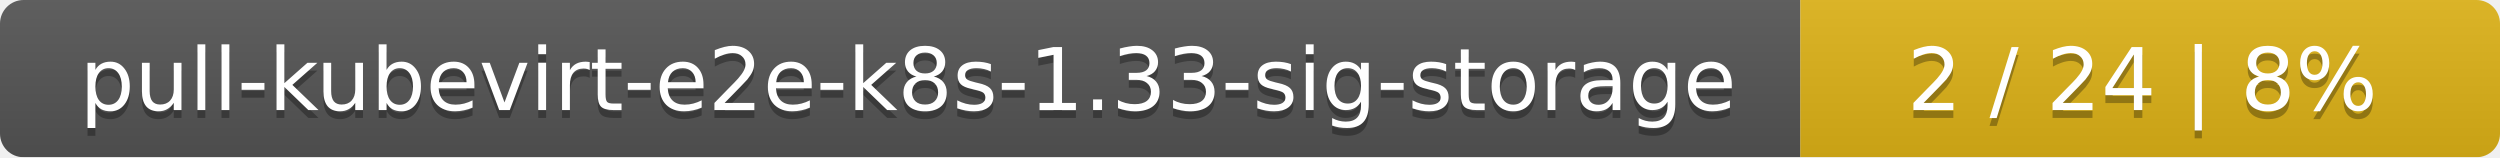
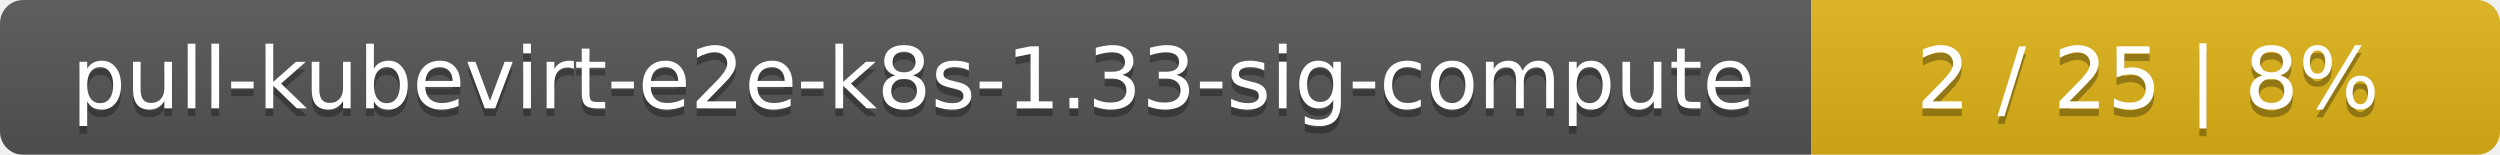
- <svg xmlns="http://www.w3.org/2000/svg" width="318" height="20">
+ <svg xmlns="http://www.w3.org/2000/svg" width="323" height="20">
  <linearGradient id="smooth" x2="0" y2="100%">
    <stop offset="0" stop-color="#bbb" stop-opacity=".1" />
    <stop offset="1" stop-opacity=".1" />
  </linearGradient>
  <mask id="round">
-     <rect width="318" height="20" rx="3" fill="#fff" />
+     <rect width="323" height="20" rx="3" fill="#fff" />
  </mask>
  <g mask="url(#round)">
-     <rect width="229" height="20" fill="#555" />
-     <rect x="229" width="89" height="20" fill="#dfb317" />
-     <rect width="318" height="20" fill="url(#smooth)" />
+     <rect width="234" height="20" fill="#555" />
+     <rect x="234" width="89" height="20" fill="#dfb317" />
+     <rect width="323" height="20" fill="url(#smooth)" />
  </g>
  <g fill="#fff" text-anchor="middle" font-family="DejaVu Sans,Verdana,Geneva,sans-serif" font-size="11">
-     <text x="115.5" y="15" fill="#010101" fill-opacity=".3">pull-kubevirt-e2e-k8s-1.33-sig-storage</text>
-     <text x="115.5" y="14">pull-kubevirt-e2e-k8s-1.33-sig-storage</text>
-     <text x="272.5" y="15" fill="#010101" fill-opacity=".3">2 / 24    |    8%</text>
-     <text x="272.5" y="14">2 / 24    |    8%</text>
+     <text x="118" y="15" fill="#010101" fill-opacity=".3">pull-kubevirt-e2e-k8s-1.33-sig-compute</text>
+     <text x="118" y="14">pull-kubevirt-e2e-k8s-1.33-sig-compute</text>
+     <text x="277.5" y="15" fill="#010101" fill-opacity=".3">2 / 25    |    8%</text>
+     <text x="277.5" y="14">2 / 25    |    8%</text>
  </g>
</svg>
